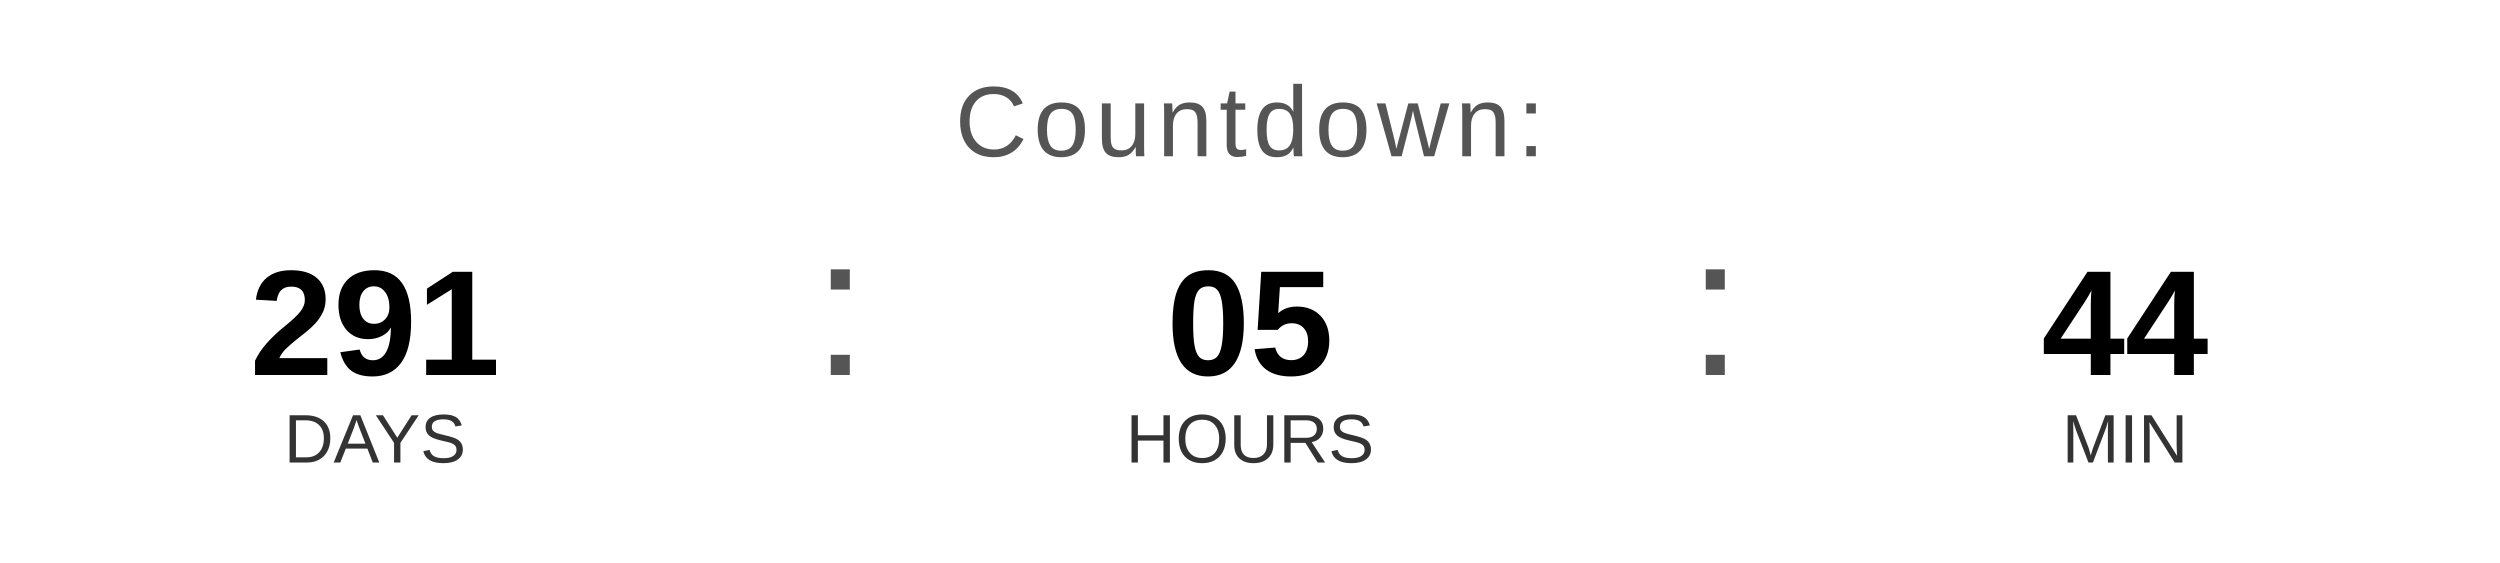
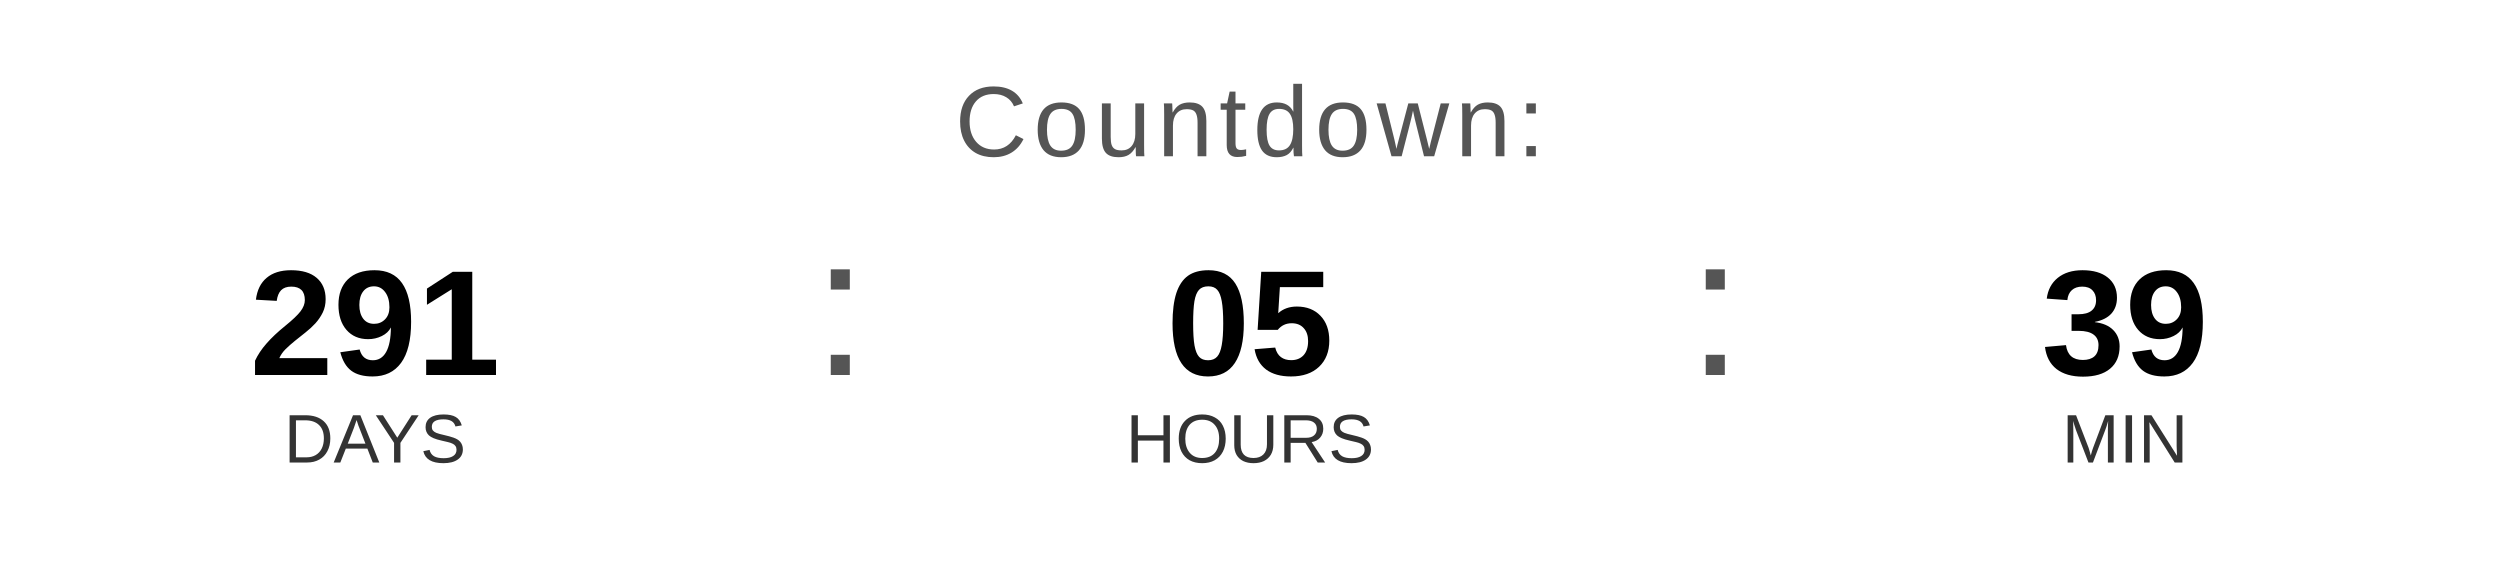
<svg xmlns="http://www.w3.org/2000/svg" width="400" height="90" viewBox="0 0 400 90">
  <text x="200" y="25" font-family="Arial, Helvetica, sans-serif" font-size="16" fill="#555555" text-anchor="middle" letter-spacing="1">
    Countdown:
  </text>
  <text x="60" y="60" font-family="Arial, Helvetica, sans-serif" font-size="24" font-weight="bold" fill="#000000" text-anchor="middle">291</text>
  <text x="60" y="74" font-family="Arial, Helvetica, sans-serif" font-size="11" fill="#333333" text-anchor="middle">DAYS</text>
  <text x="130" y="60" font-family="Arial, sans-serif" font-size="32" fill="#555555">:</text>
  <text x="200" y="60" font-family="Arial, Helvetica, sans-serif" font-size="24" font-weight="bold" fill="#000000" text-anchor="middle">05</text>
  <text x="200" y="74" font-family="Arial, Helvetica, sans-serif" font-size="11" fill="#333333" text-anchor="middle">HOURS</text>
  <text x="270" y="60" font-family="Arial, sans-serif" font-size="32" fill="#555555">:</text>
-   <text x="340" y="60" font-family="Arial, Helvetica, sans-serif" font-size="24" font-weight="bold" fill="#000000" text-anchor="middle">44</text>
+   <text x="340" y="60" font-family="Arial, Helvetica, sans-serif" font-size="24" font-weight="bold" fill="#000000" text-anchor="middle">39</text>
  <text x="340" y="74" font-family="Arial, Helvetica, sans-serif" font-size="11" fill="#333333" text-anchor="middle">MIN</text>
</svg>
